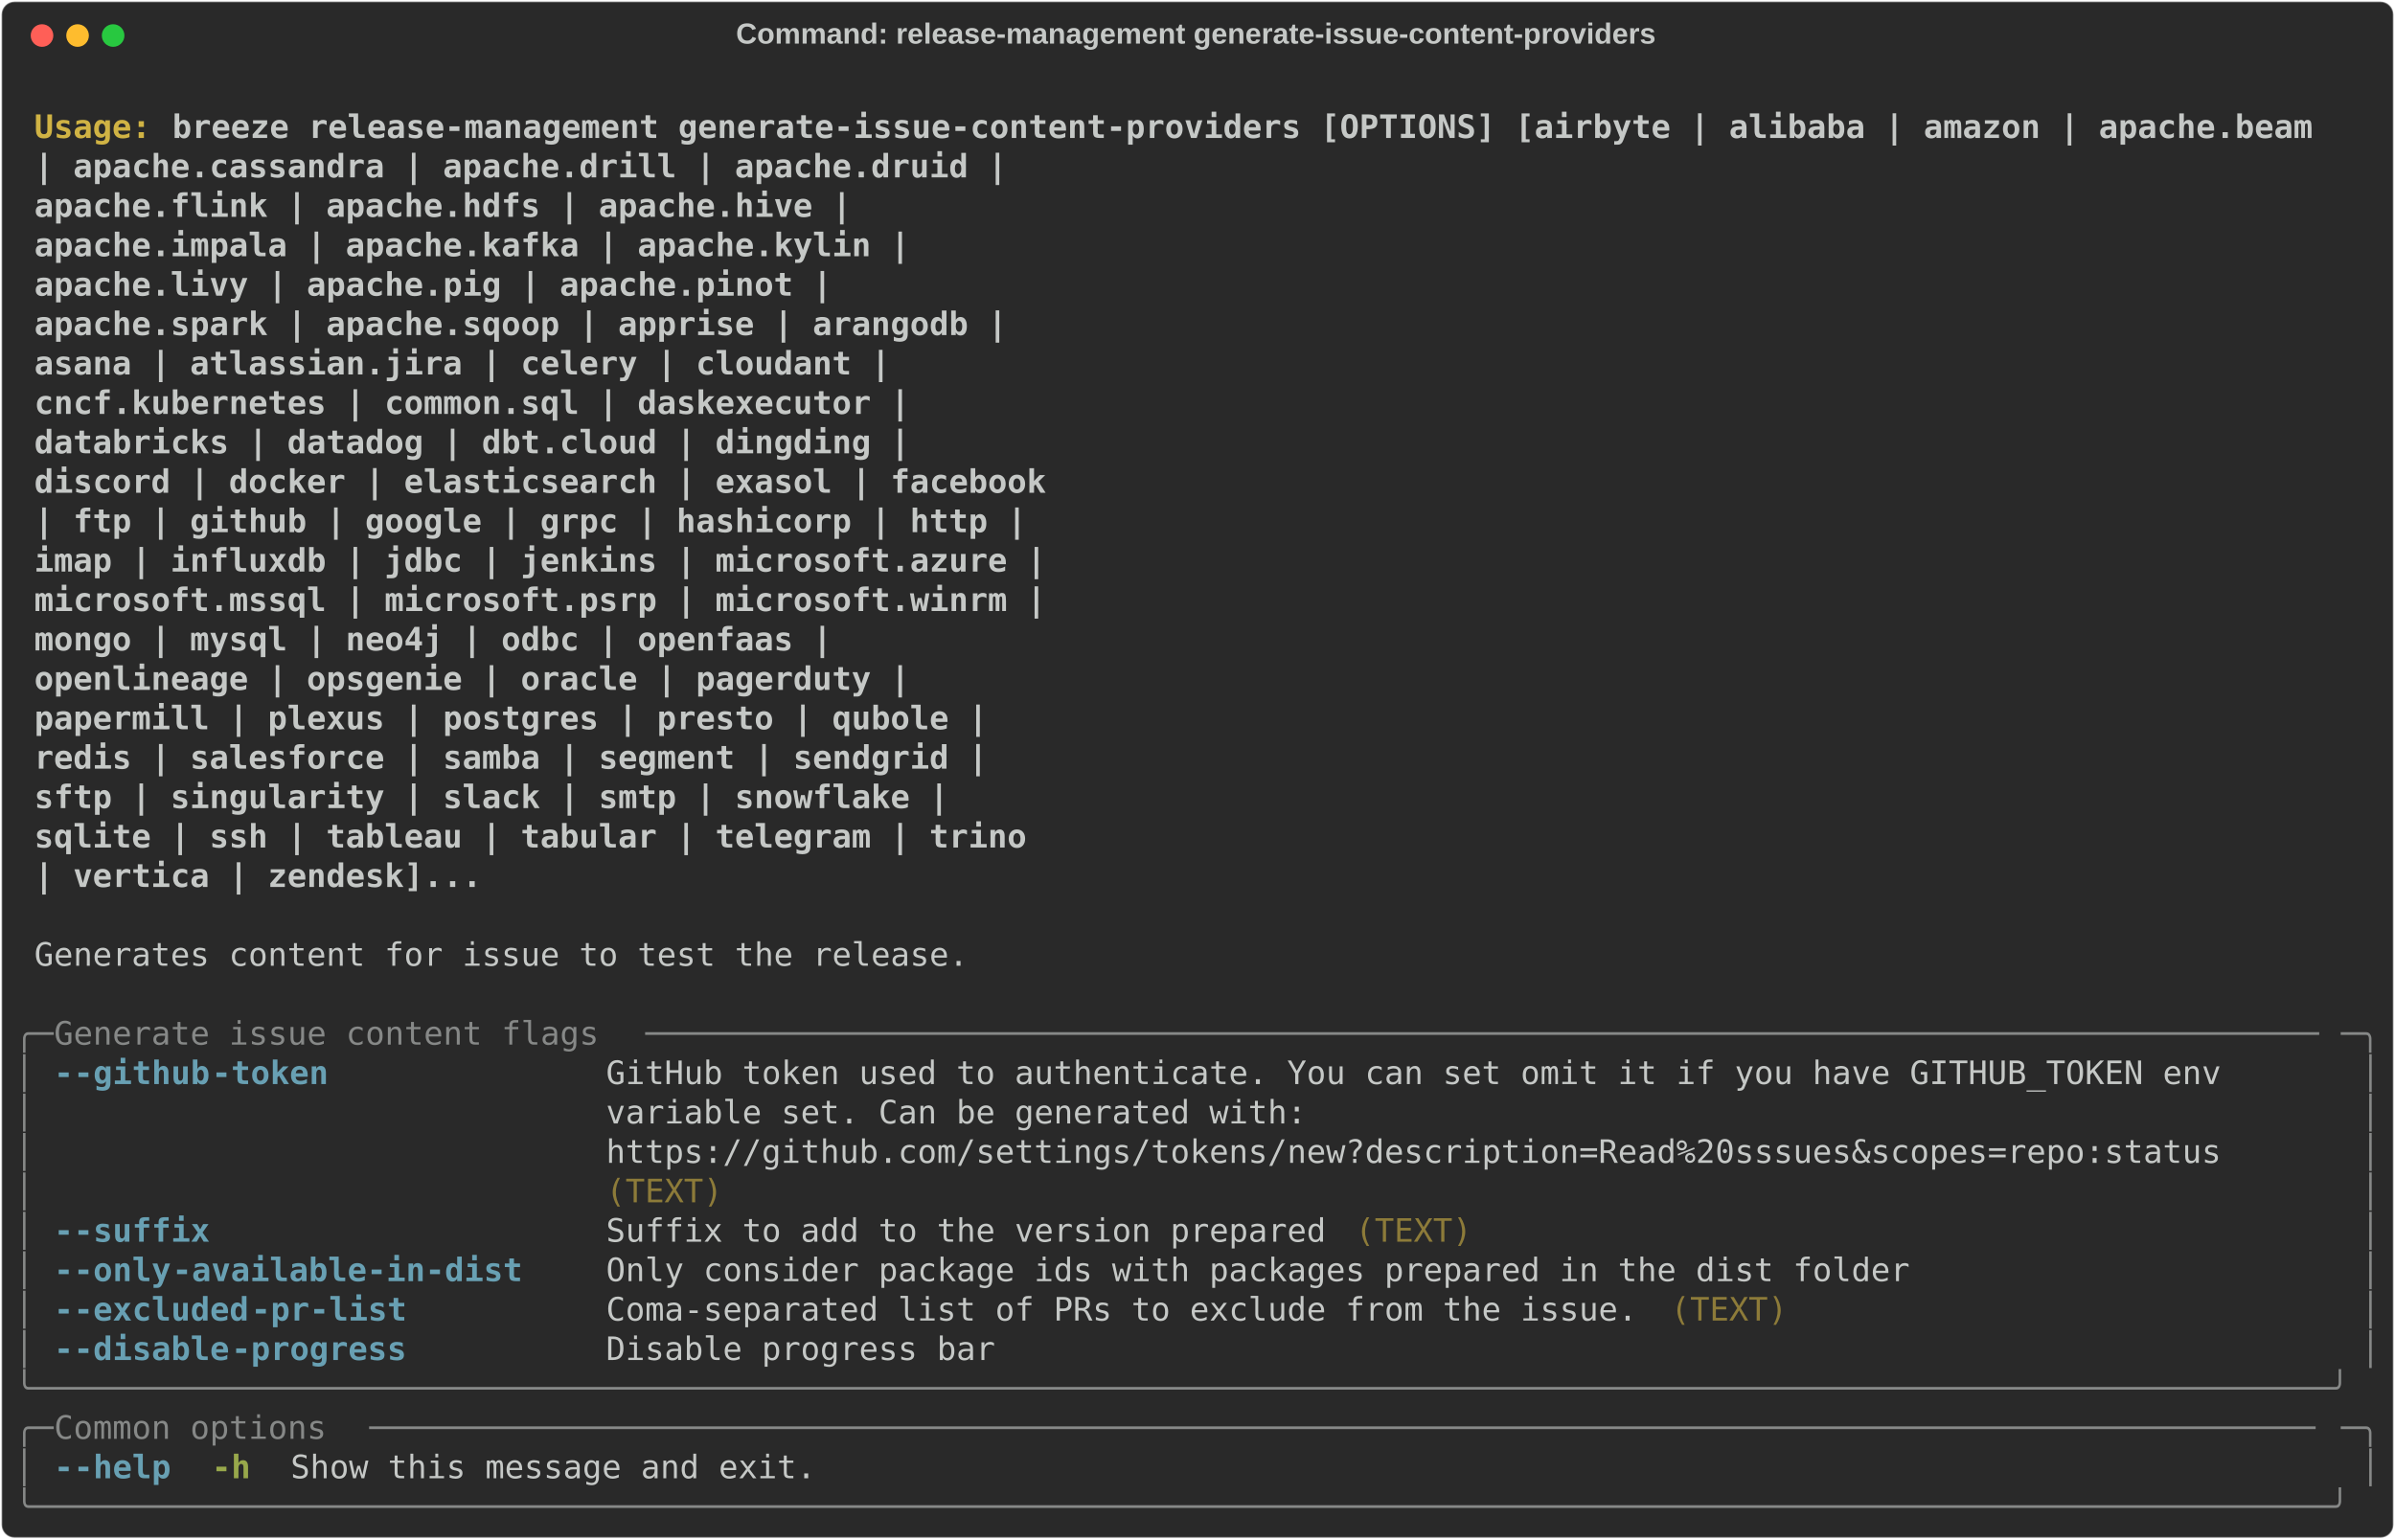
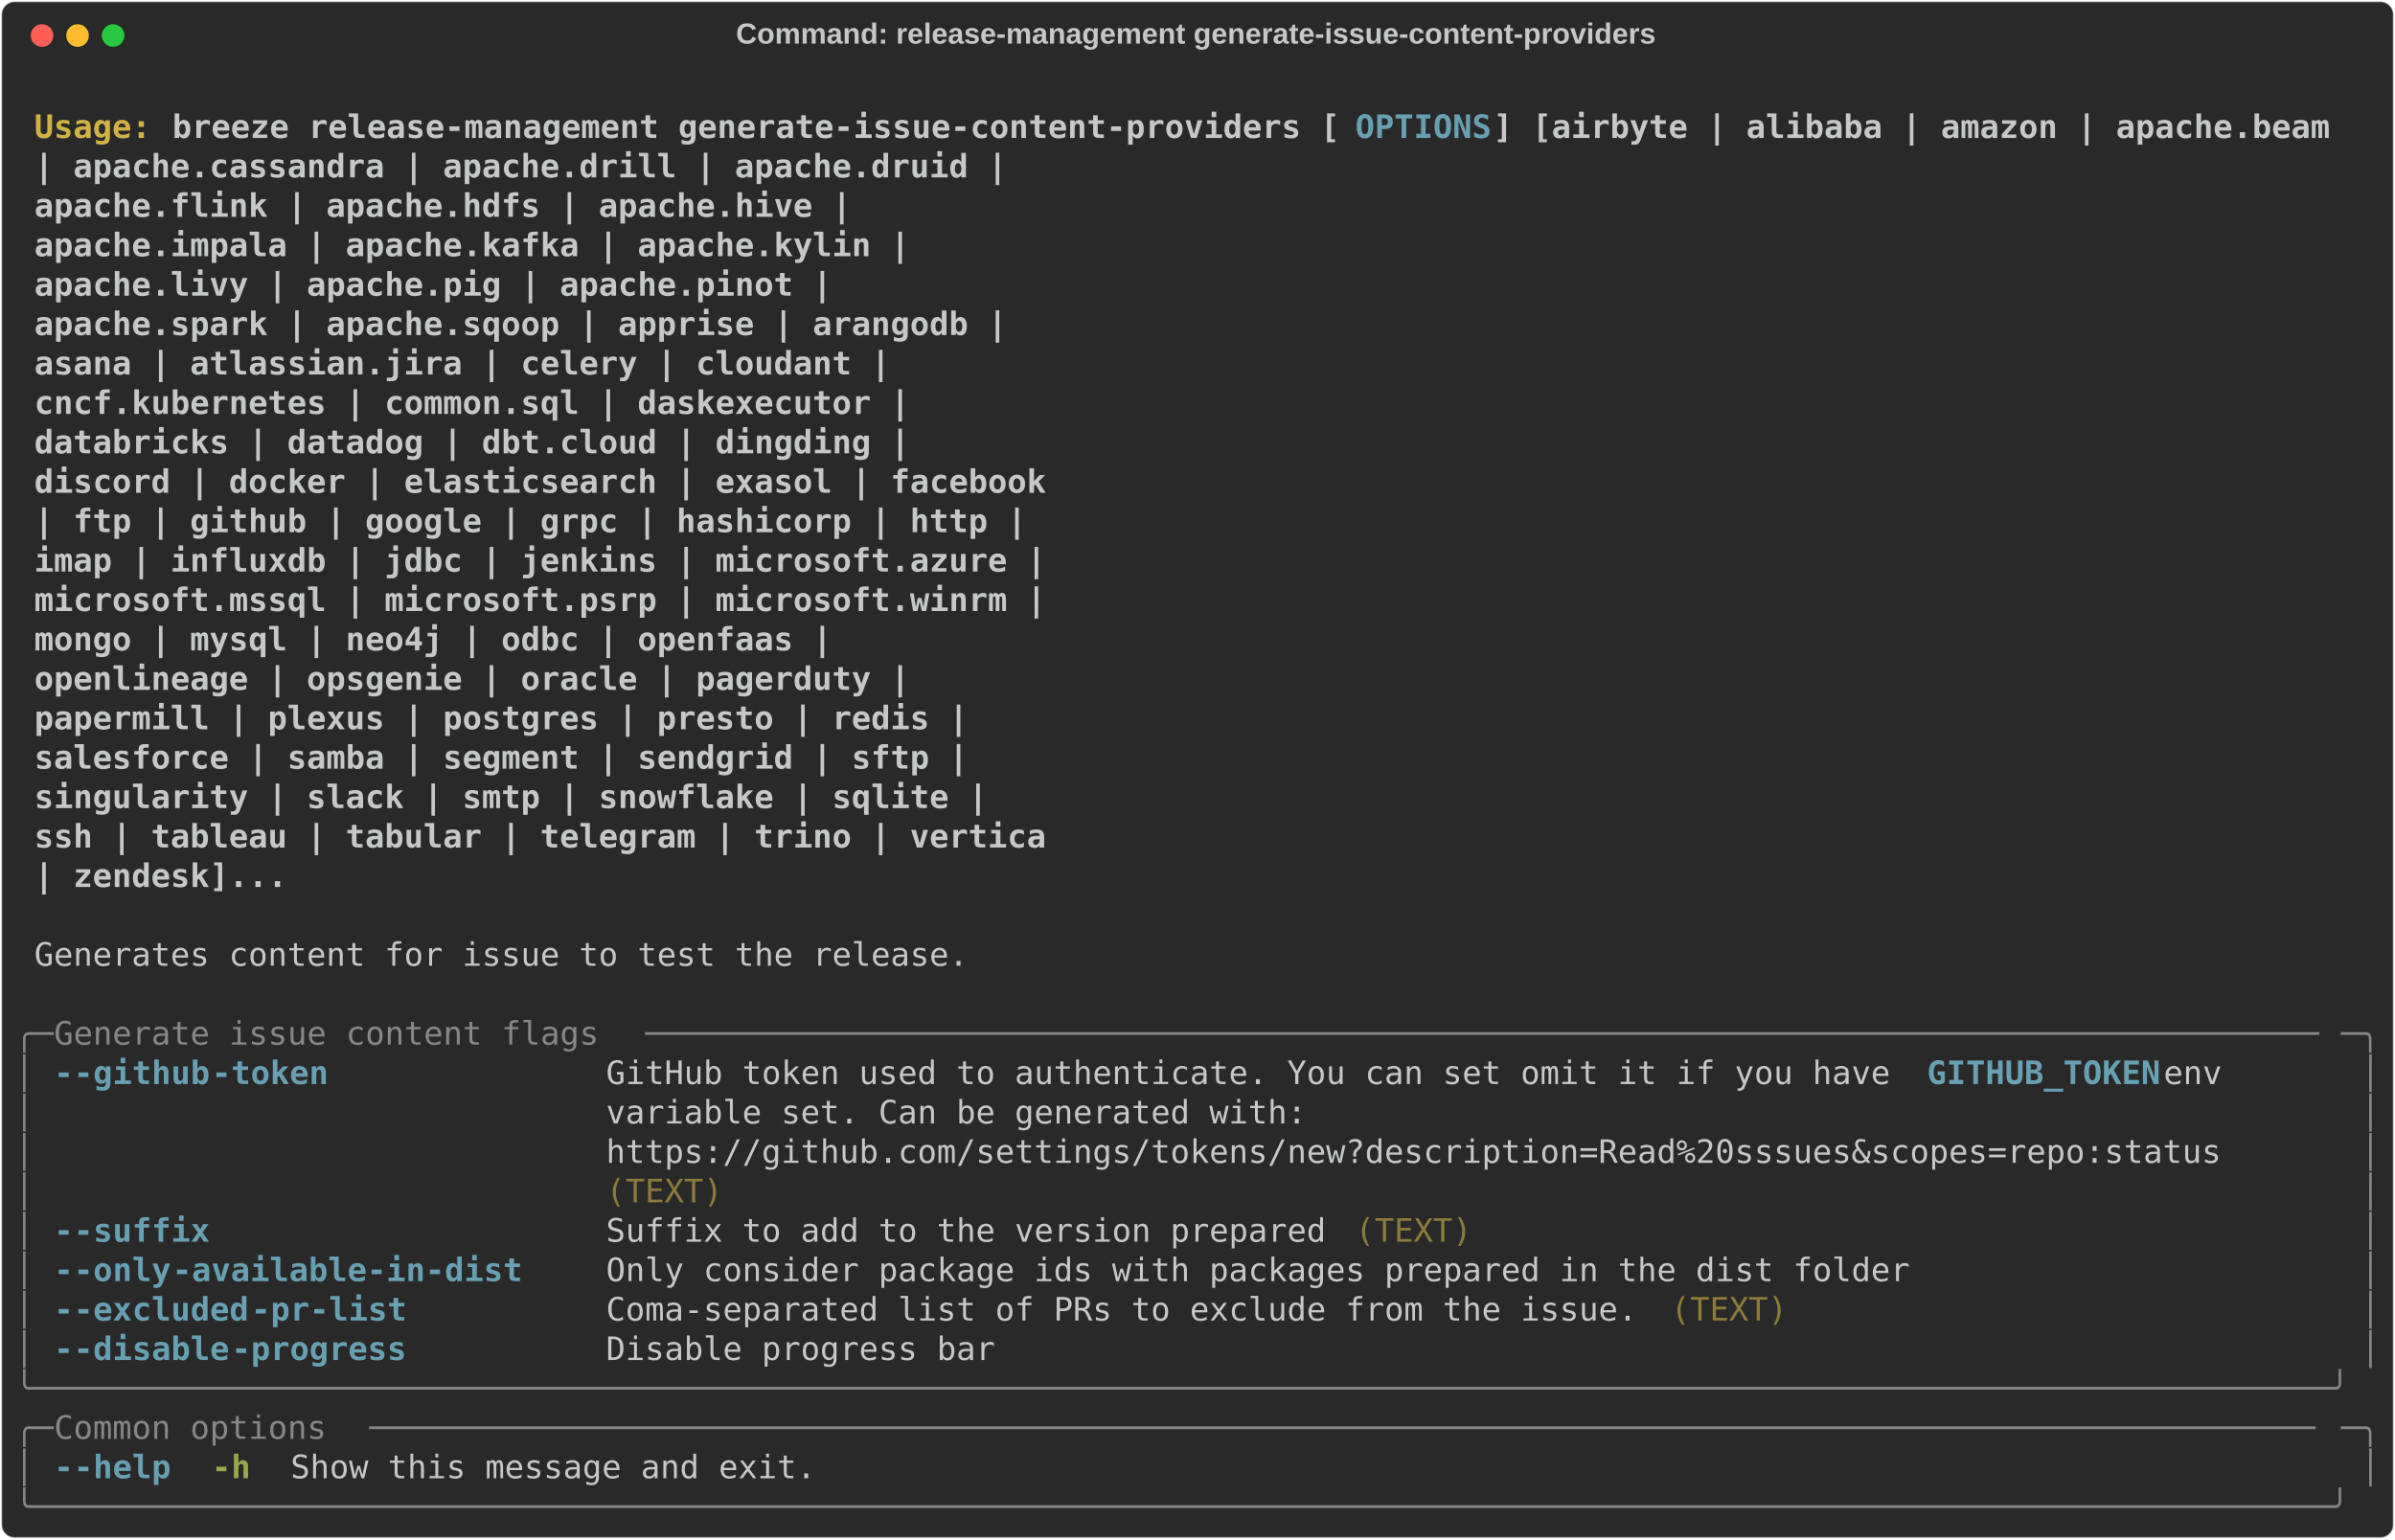
<svg xmlns="http://www.w3.org/2000/svg" class="rich-terminal" viewBox="0 0 1482 952.8">
  <style>

    @font-face {
        font-family: "Fira Code";
        src: local("FiraCode-Regular"),
                url("https://cdnjs.cloudflare.com/ajax/libs/firacode/6.2.0/woff2/FiraCode-Regular.woff2") format("woff2"),
                url("https://cdnjs.cloudflare.com/ajax/libs/firacode/6.2.0/woff/FiraCode-Regular.woff") format("woff");
        font-style: normal;
        font-weight: 400;
    }
    @font-face {
        font-family: "Fira Code";
        src: local("FiraCode-Bold"),
                url("https://cdnjs.cloudflare.com/ajax/libs/firacode/6.2.0/woff2/FiraCode-Bold.woff2") format("woff2"),
                url("https://cdnjs.cloudflare.com/ajax/libs/firacode/6.2.0/woff/FiraCode-Bold.woff") format("woff");
        font-style: bold;
        font-weight: 700;
    }

    .breeze-release-management-generate-issue-content-providers-matrix {
        font-family: Fira Code, monospace;
        font-size: 20px;
        line-height: 24.4px;
        font-variant-east-asian: full-width;
    }

    .breeze-release-management-generate-issue-content-providers-title {
        font-size: 18px;
        font-weight: bold;
        font-family: arial;
    }

    .breeze-release-management-generate-issue-content-providers-r1 { fill: #c5c8c6;font-weight: bold }
.breeze-release-management-generate-issue-content-providers-r2 { fill: #c5c8c6 }
.breeze-release-management-generate-issue-content-providers-r3 { fill: #d0b344;font-weight: bold }
- .breeze-release-management-generate-issue-content-providers-r4 { fill: #868887 }
- .breeze-release-management-generate-issue-content-providers-r5 { fill: #68a0b3;font-weight: bold }
+ .breeze-release-management-generate-issue-content-providers-r4 { fill: #68a0b3;font-weight: bold }
+ .breeze-release-management-generate-issue-content-providers-r5 { fill: #868887 }
.breeze-release-management-generate-issue-content-providers-r6 { fill: #8d7b39 }
.breeze-release-management-generate-issue-content-providers-r7 { fill: #98a84b;font-weight: bold }
    </style>
  <defs>
    <clipPath id="breeze-release-management-generate-issue-content-providers-clip-terminal">
      <rect x="0" y="0" width="1463.0" height="901.8" />
    </clipPath>
    <clipPath id="breeze-release-management-generate-issue-content-providers-line-0">
      <rect x="0" y="1.5" width="1464" height="24.65" />
    </clipPath>
    <clipPath id="breeze-release-management-generate-issue-content-providers-line-1">
      <rect x="0" y="25.9" width="1464" height="24.65" />
    </clipPath>
    <clipPath id="breeze-release-management-generate-issue-content-providers-line-2">
      <rect x="0" y="50.3" width="1464" height="24.65" />
    </clipPath>
    <clipPath id="breeze-release-management-generate-issue-content-providers-line-3">
      <rect x="0" y="74.7" width="1464" height="24.65" />
    </clipPath>
    <clipPath id="breeze-release-management-generate-issue-content-providers-line-4">
      <rect x="0" y="99.1" width="1464" height="24.65" />
    </clipPath>
    <clipPath id="breeze-release-management-generate-issue-content-providers-line-5">
      <rect x="0" y="123.5" width="1464" height="24.65" />
    </clipPath>
    <clipPath id="breeze-release-management-generate-issue-content-providers-line-6">
      <rect x="0" y="147.9" width="1464" height="24.65" />
    </clipPath>
    <clipPath id="breeze-release-management-generate-issue-content-providers-line-7">
      <rect x="0" y="172.3" width="1464" height="24.65" />
    </clipPath>
    <clipPath id="breeze-release-management-generate-issue-content-providers-line-8">
      <rect x="0" y="196.7" width="1464" height="24.65" />
    </clipPath>
    <clipPath id="breeze-release-management-generate-issue-content-providers-line-9">
      <rect x="0" y="221.1" width="1464" height="24.65" />
    </clipPath>
    <clipPath id="breeze-release-management-generate-issue-content-providers-line-10">
      <rect x="0" y="245.5" width="1464" height="24.65" />
    </clipPath>
    <clipPath id="breeze-release-management-generate-issue-content-providers-line-11">
      <rect x="0" y="269.9" width="1464" height="24.65" />
    </clipPath>
    <clipPath id="breeze-release-management-generate-issue-content-providers-line-12">
      <rect x="0" y="294.3" width="1464" height="24.65" />
    </clipPath>
    <clipPath id="breeze-release-management-generate-issue-content-providers-line-13">
      <rect x="0" y="318.7" width="1464" height="24.65" />
    </clipPath>
    <clipPath id="breeze-release-management-generate-issue-content-providers-line-14">
      <rect x="0" y="343.1" width="1464" height="24.65" />
    </clipPath>
    <clipPath id="breeze-release-management-generate-issue-content-providers-line-15">
      <rect x="0" y="367.5" width="1464" height="24.65" />
    </clipPath>
    <clipPath id="breeze-release-management-generate-issue-content-providers-line-16">
      <rect x="0" y="391.9" width="1464" height="24.65" />
    </clipPath>
    <clipPath id="breeze-release-management-generate-issue-content-providers-line-17">
      <rect x="0" y="416.3" width="1464" height="24.65" />
    </clipPath>
    <clipPath id="breeze-release-management-generate-issue-content-providers-line-18">
      <rect x="0" y="440.7" width="1464" height="24.65" />
    </clipPath>
    <clipPath id="breeze-release-management-generate-issue-content-providers-line-19">
      <rect x="0" y="465.1" width="1464" height="24.65" />
    </clipPath>
    <clipPath id="breeze-release-management-generate-issue-content-providers-line-20">
      <rect x="0" y="489.5" width="1464" height="24.65" />
    </clipPath>
    <clipPath id="breeze-release-management-generate-issue-content-providers-line-21">
      <rect x="0" y="513.9" width="1464" height="24.65" />
    </clipPath>
    <clipPath id="breeze-release-management-generate-issue-content-providers-line-22">
      <rect x="0" y="538.3" width="1464" height="24.65" />
    </clipPath>
    <clipPath id="breeze-release-management-generate-issue-content-providers-line-23">
      <rect x="0" y="562.7" width="1464" height="24.65" />
    </clipPath>
    <clipPath id="breeze-release-management-generate-issue-content-providers-line-24">
      <rect x="0" y="587.1" width="1464" height="24.65" />
    </clipPath>
    <clipPath id="breeze-release-management-generate-issue-content-providers-line-25">
      <rect x="0" y="611.5" width="1464" height="24.65" />
    </clipPath>
    <clipPath id="breeze-release-management-generate-issue-content-providers-line-26">
      <rect x="0" y="635.9" width="1464" height="24.65" />
    </clipPath>
    <clipPath id="breeze-release-management-generate-issue-content-providers-line-27">
      <rect x="0" y="660.3" width="1464" height="24.65" />
    </clipPath>
    <clipPath id="breeze-release-management-generate-issue-content-providers-line-28">
      <rect x="0" y="684.7" width="1464" height="24.65" />
    </clipPath>
    <clipPath id="breeze-release-management-generate-issue-content-providers-line-29">
      <rect x="0" y="709.1" width="1464" height="24.65" />
    </clipPath>
    <clipPath id="breeze-release-management-generate-issue-content-providers-line-30">
      <rect x="0" y="733.5" width="1464" height="24.65" />
    </clipPath>
    <clipPath id="breeze-release-management-generate-issue-content-providers-line-31">
      <rect x="0" y="757.9" width="1464" height="24.65" />
    </clipPath>
    <clipPath id="breeze-release-management-generate-issue-content-providers-line-32">
      <rect x="0" y="782.3" width="1464" height="24.65" />
    </clipPath>
    <clipPath id="breeze-release-management-generate-issue-content-providers-line-33">
      <rect x="0" y="806.7" width="1464" height="24.65" />
    </clipPath>
    <clipPath id="breeze-release-management-generate-issue-content-providers-line-34">
      <rect x="0" y="831.1" width="1464" height="24.65" />
    </clipPath>
    <clipPath id="breeze-release-management-generate-issue-content-providers-line-35">
      <rect x="0" y="855.5" width="1464" height="24.65" />
    </clipPath>
  </defs>
  <rect fill="#292929" stroke="rgba(255,255,255,0.35)" stroke-width="1" x="1" y="1" width="1480" height="950.8" rx="8" />
  <text class="breeze-release-management-generate-issue-content-providers-title" fill="#c5c8c6" text-anchor="middle" x="740" y="27">Command: release-management generate-issue-content-providers</text>
  <g transform="translate(26,22)">
    <circle cx="0" cy="0" r="7" fill="#ff5f57" />
    <circle cx="22" cy="0" r="7" fill="#febc2e" />
    <circle cx="44" cy="0" r="7" fill="#28c840" />
  </g>
  <g transform="translate(9, 41)" clip-path="url(#breeze-release-management-generate-issue-content-providers-clip-terminal)">
    <g class="breeze-release-management-generate-issue-content-providers-matrix">
      <text class="breeze-release-management-generate-issue-content-providers-r2" x="1464" y="20" textLength="12.2" clip-path="url(#breeze-release-management-generate-issue-content-providers-line-0)">
</text>
      <text class="breeze-release-management-generate-issue-content-providers-r3" x="12.2" y="44.4" textLength="85.4" clip-path="url(#breeze-release-management-generate-issue-content-providers-line-1)">Usage: </text>
-       <text class="breeze-release-management-generate-issue-content-providers-r1" x="97.6" y="44.4" textLength="1342" clip-path="url(#breeze-release-management-generate-issue-content-providers-line-1)">breeze release-management generate-issue-content-providers [OPTIONS] [airbyte | alibaba | amazon | apache.beam</text>
+       <text class="breeze-release-management-generate-issue-content-providers-r1" x="97.6" y="44.4" textLength="732" clip-path="url(#breeze-release-management-generate-issue-content-providers-line-1)">breeze release-management generate-issue-content-providers [</text>
+       <text class="breeze-release-management-generate-issue-content-providers-r4" x="829.6" y="44.4" textLength="85.4" clip-path="url(#breeze-release-management-generate-issue-content-providers-line-1)">OPTIONS</text>
+       <text class="breeze-release-management-generate-issue-content-providers-r1" x="915" y="44.4" textLength="524.6" clip-path="url(#breeze-release-management-generate-issue-content-providers-line-1)">] [airbyte | alibaba | amazon | apache.beam</text>
      <text class="breeze-release-management-generate-issue-content-providers-r2" x="1464" y="44.4" textLength="12.2" clip-path="url(#breeze-release-management-generate-issue-content-providers-line-1)">
</text>
      <text class="breeze-release-management-generate-issue-content-providers-r1" x="12.2" y="68.8" textLength="1415.2" clip-path="url(#breeze-release-management-generate-issue-content-providers-line-2)">                                                                  | apache.cassandra | apache.drill | apache.druid |</text>
      <text class="breeze-release-management-generate-issue-content-providers-r2" x="1464" y="68.8" textLength="12.2" clip-path="url(#breeze-release-management-generate-issue-content-providers-line-2)">
</text>
      <text class="breeze-release-management-generate-issue-content-providers-r1" x="12.2" y="93.2" textLength="1317.6" clip-path="url(#breeze-release-management-generate-issue-content-providers-line-3)">                                                                  apache.flink | apache.hdfs | apache.hive |</text>
      <text class="breeze-release-management-generate-issue-content-providers-r2" x="1464" y="93.2" textLength="12.2" clip-path="url(#breeze-release-management-generate-issue-content-providers-line-3)">
</text>
      <text class="breeze-release-management-generate-issue-content-providers-r1" x="12.2" y="117.6" textLength="1354.2" clip-path="url(#breeze-release-management-generate-issue-content-providers-line-4)">                                                                  apache.impala | apache.kafka | apache.kylin |</text>
      <text class="breeze-release-management-generate-issue-content-providers-r2" x="1464" y="117.6" textLength="12.2" clip-path="url(#breeze-release-management-generate-issue-content-providers-line-4)">
</text>
      <text class="breeze-release-management-generate-issue-content-providers-r1" x="12.2" y="142" textLength="1305.4" clip-path="url(#breeze-release-management-generate-issue-content-providers-line-5)">                                                                  apache.livy | apache.pig | apache.pinot |</text>
      <text class="breeze-release-management-generate-issue-content-providers-r2" x="1464" y="142" textLength="12.2" clip-path="url(#breeze-release-management-generate-issue-content-providers-line-5)">
</text>
      <text class="breeze-release-management-generate-issue-content-providers-r1" x="12.2" y="166.4" textLength="1415.2" clip-path="url(#breeze-release-management-generate-issue-content-providers-line-6)">                                                                  apache.spark | apache.sqoop | apprise | arangodb |</text>
      <text class="breeze-release-management-generate-issue-content-providers-r2" x="1464" y="166.4" textLength="12.2" clip-path="url(#breeze-release-management-generate-issue-content-providers-line-6)">
</text>
      <text class="breeze-release-management-generate-issue-content-providers-r1" x="12.2" y="190.8" textLength="1342" clip-path="url(#breeze-release-management-generate-issue-content-providers-line-7)">                                                                  asana | atlassian.jira | celery | cloudant |</text>
      <text class="breeze-release-management-generate-issue-content-providers-r2" x="1464" y="190.8" textLength="12.2" clip-path="url(#breeze-release-management-generate-issue-content-providers-line-7)">
</text>
      <text class="breeze-release-management-generate-issue-content-providers-r1" x="12.2" y="215.2" textLength="1354.2" clip-path="url(#breeze-release-management-generate-issue-content-providers-line-8)">                                                                  cncf.kubernetes | common.sql | daskexecutor |</text>
      <text class="breeze-release-management-generate-issue-content-providers-r2" x="1464" y="215.2" textLength="12.2" clip-path="url(#breeze-release-management-generate-issue-content-providers-line-8)">
</text>
      <text class="breeze-release-management-generate-issue-content-providers-r1" x="12.2" y="239.6" textLength="1354.2" clip-path="url(#breeze-release-management-generate-issue-content-providers-line-9)">                                                                  databricks | datadog | dbt.cloud | dingding |</text>
      <text class="breeze-release-management-generate-issue-content-providers-r2" x="1464" y="239.6" textLength="12.2" clip-path="url(#breeze-release-management-generate-issue-content-providers-line-9)">
</text>
      <text class="breeze-release-management-generate-issue-content-providers-r1" x="12.2" y="264" textLength="1439.6" clip-path="url(#breeze-release-management-generate-issue-content-providers-line-10)">                                                                  discord | docker | elasticsearch | exasol | facebook</text>
      <text class="breeze-release-management-generate-issue-content-providers-r2" x="1464" y="264" textLength="12.2" clip-path="url(#breeze-release-management-generate-issue-content-providers-line-10)">
</text>
      <text class="breeze-release-management-generate-issue-content-providers-r1" x="12.2" y="288.4" textLength="1427.4" clip-path="url(#breeze-release-management-generate-issue-content-providers-line-11)">                                                                  | ftp | github | google | grpc | hashicorp | http |</text>
      <text class="breeze-release-management-generate-issue-content-providers-r2" x="1464" y="288.4" textLength="12.2" clip-path="url(#breeze-release-management-generate-issue-content-providers-line-11)">
</text>
      <text class="breeze-release-management-generate-issue-content-providers-r1" x="12.2" y="312.8" textLength="1439.6" clip-path="url(#breeze-release-management-generate-issue-content-providers-line-12)">                                                                  imap | influxdb | jdbc | jenkins | microsoft.azure |</text>
      <text class="breeze-release-management-generate-issue-content-providers-r2" x="1464" y="312.8" textLength="12.2" clip-path="url(#breeze-release-management-generate-issue-content-providers-line-12)">
</text>
      <text class="breeze-release-management-generate-issue-content-providers-r1" x="12.2" y="337.2" textLength="1439.6" clip-path="url(#breeze-release-management-generate-issue-content-providers-line-13)">                                                                  microsoft.mssql | microsoft.psrp | microsoft.winrm |</text>
      <text class="breeze-release-management-generate-issue-content-providers-r2" x="1464" y="337.2" textLength="12.2" clip-path="url(#breeze-release-management-generate-issue-content-providers-line-13)">
</text>
      <text class="breeze-release-management-generate-issue-content-providers-r1" x="12.2" y="361.6" textLength="1305.4" clip-path="url(#breeze-release-management-generate-issue-content-providers-line-14)">                                                                  mongo | mysql | neo4j | odbc | openfaas |</text>
      <text class="breeze-release-management-generate-issue-content-providers-r2" x="1464" y="361.6" textLength="12.2" clip-path="url(#breeze-release-management-generate-issue-content-providers-line-14)">
</text>
      <text class="breeze-release-management-generate-issue-content-providers-r1" x="12.2" y="386" textLength="1354.2" clip-path="url(#breeze-release-management-generate-issue-content-providers-line-15)">                                                                  openlineage | opsgenie | oracle | pagerduty |</text>
      <text class="breeze-release-management-generate-issue-content-providers-r2" x="1464" y="386" textLength="12.2" clip-path="url(#breeze-release-management-generate-issue-content-providers-line-15)">
</text>
-       <text class="breeze-release-management-generate-issue-content-providers-r1" x="12.2" y="410.4" textLength="1403" clip-path="url(#breeze-release-management-generate-issue-content-providers-line-16)">                                                                  papermill | plexus | postgres | presto | qubole |</text>
+       <text class="breeze-release-management-generate-issue-content-providers-r1" x="12.2" y="410.4" textLength="1390.8" clip-path="url(#breeze-release-management-generate-issue-content-providers-line-16)">                                                                  papermill | plexus | postgres | presto | redis |</text>
      <text class="breeze-release-management-generate-issue-content-providers-r2" x="1464" y="410.4" textLength="12.2" clip-path="url(#breeze-release-management-generate-issue-content-providers-line-16)">
</text>
-       <text class="breeze-release-management-generate-issue-content-providers-r1" x="12.2" y="434.8" textLength="1403" clip-path="url(#breeze-release-management-generate-issue-content-providers-line-17)">                                                                  redis | salesforce | samba | segment | sendgrid |</text>
+       <text class="breeze-release-management-generate-issue-content-providers-r1" x="12.2" y="434.8" textLength="1390.8" clip-path="url(#breeze-release-management-generate-issue-content-providers-line-17)">                                                                  salesforce | samba | segment | sendgrid | sftp |</text>
      <text class="breeze-release-management-generate-issue-content-providers-r2" x="1464" y="434.8" textLength="12.2" clip-path="url(#breeze-release-management-generate-issue-content-providers-line-17)">
</text>
-       <text class="breeze-release-management-generate-issue-content-providers-r1" x="12.2" y="459.2" textLength="1378.6" clip-path="url(#breeze-release-management-generate-issue-content-providers-line-18)">                                                                  sftp | singularity | slack | smtp | snowflake |</text>
+       <text class="breeze-release-management-generate-issue-content-providers-r1" x="12.2" y="459.2" textLength="1403" clip-path="url(#breeze-release-management-generate-issue-content-providers-line-18)">                                                                  singularity | slack | smtp | snowflake | sqlite |</text>
      <text class="breeze-release-management-generate-issue-content-providers-r2" x="1464" y="459.2" textLength="12.2" clip-path="url(#breeze-release-management-generate-issue-content-providers-line-18)">
</text>
-       <text class="breeze-release-management-generate-issue-content-providers-r1" x="12.2" y="483.6" textLength="1427.4" clip-path="url(#breeze-release-management-generate-issue-content-providers-line-19)">                                                                  sqlite | ssh | tableau | tabular | telegram | trino</text>
+       <text class="breeze-release-management-generate-issue-content-providers-r1" x="12.2" y="483.6" textLength="1439.6" clip-path="url(#breeze-release-management-generate-issue-content-providers-line-19)">                                                                  ssh | tableau | tabular | telegram | trino | vertica</text>
      <text class="breeze-release-management-generate-issue-content-providers-r2" x="1464" y="483.6" textLength="12.2" clip-path="url(#breeze-release-management-generate-issue-content-providers-line-19)">
</text>
-       <text class="breeze-release-management-generate-issue-content-providers-r1" x="12.2" y="508" textLength="1085.8" clip-path="url(#breeze-release-management-generate-issue-content-providers-line-20)">                                                                  | vertica | zendesk]...</text>
+       <text class="breeze-release-management-generate-issue-content-providers-r1" x="12.2" y="508" textLength="963.8" clip-path="url(#breeze-release-management-generate-issue-content-providers-line-20)">                                                                  | zendesk]...</text>
      <text class="breeze-release-management-generate-issue-content-providers-r2" x="1464" y="508" textLength="12.2" clip-path="url(#breeze-release-management-generate-issue-content-providers-line-20)">
</text>
      <text class="breeze-release-management-generate-issue-content-providers-r2" x="1464" y="532.4" textLength="12.2" clip-path="url(#breeze-release-management-generate-issue-content-providers-line-21)">
</text>
      <text class="breeze-release-management-generate-issue-content-providers-r2" x="12.2" y="556.8" textLength="585.6" clip-path="url(#breeze-release-management-generate-issue-content-providers-line-22)">Generates content for issue to test the release.</text>
      <text class="breeze-release-management-generate-issue-content-providers-r2" x="1464" y="556.8" textLength="12.2" clip-path="url(#breeze-release-management-generate-issue-content-providers-line-22)">
</text>
      <text class="breeze-release-management-generate-issue-content-providers-r2" x="1464" y="581.2" textLength="12.2" clip-path="url(#breeze-release-management-generate-issue-content-providers-line-23)">
</text>
-       <text class="breeze-release-management-generate-issue-content-providers-r4" x="0" y="605.6" textLength="24.4" clip-path="url(#breeze-release-management-generate-issue-content-providers-line-24)">╭─</text>
-       <text class="breeze-release-management-generate-issue-content-providers-r4" x="24.4" y="605.6" textLength="366" clip-path="url(#breeze-release-management-generate-issue-content-providers-line-24)"> Generate issue content flags </text>
-       <text class="breeze-release-management-generate-issue-content-providers-r4" x="390.4" y="605.6" textLength="1049.2" clip-path="url(#breeze-release-management-generate-issue-content-providers-line-24)">──────────────────────────────────────────────────────────────────────────────────────</text>
-       <text class="breeze-release-management-generate-issue-content-providers-r4" x="1439.6" y="605.6" textLength="24.4" clip-path="url(#breeze-release-management-generate-issue-content-providers-line-24)">─╮</text>
+       <text class="breeze-release-management-generate-issue-content-providers-r5" x="0" y="605.6" textLength="24.4" clip-path="url(#breeze-release-management-generate-issue-content-providers-line-24)">╭─</text>
+       <text class="breeze-release-management-generate-issue-content-providers-r5" x="24.4" y="605.6" textLength="366" clip-path="url(#breeze-release-management-generate-issue-content-providers-line-24)"> Generate issue content flags </text>
+       <text class="breeze-release-management-generate-issue-content-providers-r5" x="390.4" y="605.6" textLength="1049.2" clip-path="url(#breeze-release-management-generate-issue-content-providers-line-24)">──────────────────────────────────────────────────────────────────────────────────────</text>
+       <text class="breeze-release-management-generate-issue-content-providers-r5" x="1439.6" y="605.6" textLength="24.4" clip-path="url(#breeze-release-management-generate-issue-content-providers-line-24)">─╮</text>
      <text class="breeze-release-management-generate-issue-content-providers-r2" x="1464" y="605.6" textLength="12.2" clip-path="url(#breeze-release-management-generate-issue-content-providers-line-24)">
</text>
-       <text class="breeze-release-management-generate-issue-content-providers-r4" x="0" y="630" textLength="12.2" clip-path="url(#breeze-release-management-generate-issue-content-providers-line-25)">│</text>
-       <text class="breeze-release-management-generate-issue-content-providers-r5" x="24.4" y="630" textLength="12.2" clip-path="url(#breeze-release-management-generate-issue-content-providers-line-25)">-</text>
-       <text class="breeze-release-management-generate-issue-content-providers-r5" x="36.6" y="630" textLength="85.4" clip-path="url(#breeze-release-management-generate-issue-content-providers-line-25)">-github</text>
-       <text class="breeze-release-management-generate-issue-content-providers-r5" x="122" y="630" textLength="73.2" clip-path="url(#breeze-release-management-generate-issue-content-providers-line-25)">-token</text>
-       <text class="breeze-release-management-generate-issue-content-providers-r2" x="366" y="630" textLength="1073.6" clip-path="url(#breeze-release-management-generate-issue-content-providers-line-25)">GitHub token used to authenticate. You can set omit it if you have GITHUB_TOKEN env     </text>
-       <text class="breeze-release-management-generate-issue-content-providers-r4" x="1451.8" y="630" textLength="12.2" clip-path="url(#breeze-release-management-generate-issue-content-providers-line-25)">│</text>
+       <text class="breeze-release-management-generate-issue-content-providers-r5" x="0" y="630" textLength="12.2" clip-path="url(#breeze-release-management-generate-issue-content-providers-line-25)">│</text>
+       <text class="breeze-release-management-generate-issue-content-providers-r4" x="24.4" y="630" textLength="12.2" clip-path="url(#breeze-release-management-generate-issue-content-providers-line-25)">-</text>
+       <text class="breeze-release-management-generate-issue-content-providers-r4" x="36.6" y="630" textLength="85.4" clip-path="url(#breeze-release-management-generate-issue-content-providers-line-25)">-github</text>
+       <text class="breeze-release-management-generate-issue-content-providers-r4" x="122" y="630" textLength="73.2" clip-path="url(#breeze-release-management-generate-issue-content-providers-line-25)">-token</text>
+       <text class="breeze-release-management-generate-issue-content-providers-r2" x="366" y="630" textLength="817.4" clip-path="url(#breeze-release-management-generate-issue-content-providers-line-25)">GitHub token used to authenticate. You can set omit it if you have </text>
+       <text class="breeze-release-management-generate-issue-content-providers-r4" x="1183.4" y="630" textLength="146.4" clip-path="url(#breeze-release-management-generate-issue-content-providers-line-25)">GITHUB_TOKEN</text>
+       <text class="breeze-release-management-generate-issue-content-providers-r2" x="1329.8" y="630" textLength="109.8" clip-path="url(#breeze-release-management-generate-issue-content-providers-line-25)"> env     </text>
+       <text class="breeze-release-management-generate-issue-content-providers-r5" x="1451.8" y="630" textLength="12.2" clip-path="url(#breeze-release-management-generate-issue-content-providers-line-25)">│</text>
      <text class="breeze-release-management-generate-issue-content-providers-r2" x="1464" y="630" textLength="12.2" clip-path="url(#breeze-release-management-generate-issue-content-providers-line-25)">
</text>
-       <text class="breeze-release-management-generate-issue-content-providers-r4" x="0" y="654.4" textLength="12.2" clip-path="url(#breeze-release-management-generate-issue-content-providers-line-26)">│</text>
+       <text class="breeze-release-management-generate-issue-content-providers-r5" x="0" y="654.4" textLength="12.2" clip-path="url(#breeze-release-management-generate-issue-content-providers-line-26)">│</text>
      <text class="breeze-release-management-generate-issue-content-providers-r2" x="366" y="654.4" textLength="1073.6" clip-path="url(#breeze-release-management-generate-issue-content-providers-line-26)">variable set. Can be generated with:                                                    </text>
-       <text class="breeze-release-management-generate-issue-content-providers-r4" x="1451.8" y="654.4" textLength="12.2" clip-path="url(#breeze-release-management-generate-issue-content-providers-line-26)">│</text>
+       <text class="breeze-release-management-generate-issue-content-providers-r5" x="1451.8" y="654.4" textLength="12.2" clip-path="url(#breeze-release-management-generate-issue-content-providers-line-26)">│</text>
      <text class="breeze-release-management-generate-issue-content-providers-r2" x="1464" y="654.4" textLength="12.2" clip-path="url(#breeze-release-management-generate-issue-content-providers-line-26)">
</text>
-       <text class="breeze-release-management-generate-issue-content-providers-r4" x="0" y="678.8" textLength="12.2" clip-path="url(#breeze-release-management-generate-issue-content-providers-line-27)">│</text>
+       <text class="breeze-release-management-generate-issue-content-providers-r5" x="0" y="678.8" textLength="12.2" clip-path="url(#breeze-release-management-generate-issue-content-providers-line-27)">│</text>
      <text class="breeze-release-management-generate-issue-content-providers-r2" x="366" y="678.8" textLength="1073.6" clip-path="url(#breeze-release-management-generate-issue-content-providers-line-27)">https://github.com/settings/tokens/new?description=Read%20sssues&amp;scopes=repo:status     </text>
-       <text class="breeze-release-management-generate-issue-content-providers-r4" x="1451.8" y="678.8" textLength="12.2" clip-path="url(#breeze-release-management-generate-issue-content-providers-line-27)">│</text>
+       <text class="breeze-release-management-generate-issue-content-providers-r5" x="1451.8" y="678.8" textLength="12.2" clip-path="url(#breeze-release-management-generate-issue-content-providers-line-27)">│</text>
      <text class="breeze-release-management-generate-issue-content-providers-r2" x="1464" y="678.8" textLength="12.2" clip-path="url(#breeze-release-management-generate-issue-content-providers-line-27)">
</text>
-       <text class="breeze-release-management-generate-issue-content-providers-r4" x="0" y="703.2" textLength="12.2" clip-path="url(#breeze-release-management-generate-issue-content-providers-line-28)">│</text>
+       <text class="breeze-release-management-generate-issue-content-providers-r5" x="0" y="703.2" textLength="12.2" clip-path="url(#breeze-release-management-generate-issue-content-providers-line-28)">│</text>
      <text class="breeze-release-management-generate-issue-content-providers-r6" x="366" y="703.2" textLength="1073.6" clip-path="url(#breeze-release-management-generate-issue-content-providers-line-28)">(TEXT)                                                                                  </text>
-       <text class="breeze-release-management-generate-issue-content-providers-r4" x="1451.8" y="703.2" textLength="12.2" clip-path="url(#breeze-release-management-generate-issue-content-providers-line-28)">│</text>
+       <text class="breeze-release-management-generate-issue-content-providers-r5" x="1451.8" y="703.2" textLength="12.2" clip-path="url(#breeze-release-management-generate-issue-content-providers-line-28)">│</text>
      <text class="breeze-release-management-generate-issue-content-providers-r2" x="1464" y="703.2" textLength="12.2" clip-path="url(#breeze-release-management-generate-issue-content-providers-line-28)">
</text>
-       <text class="breeze-release-management-generate-issue-content-providers-r4" x="0" y="727.6" textLength="12.2" clip-path="url(#breeze-release-management-generate-issue-content-providers-line-29)">│</text>
-       <text class="breeze-release-management-generate-issue-content-providers-r5" x="24.4" y="727.6" textLength="12.2" clip-path="url(#breeze-release-management-generate-issue-content-providers-line-29)">-</text>
-       <text class="breeze-release-management-generate-issue-content-providers-r5" x="36.6" y="727.6" textLength="85.4" clip-path="url(#breeze-release-management-generate-issue-content-providers-line-29)">-suffix</text>
+       <text class="breeze-release-management-generate-issue-content-providers-r5" x="0" y="727.6" textLength="12.2" clip-path="url(#breeze-release-management-generate-issue-content-providers-line-29)">│</text>
+       <text class="breeze-release-management-generate-issue-content-providers-r4" x="24.4" y="727.6" textLength="12.2" clip-path="url(#breeze-release-management-generate-issue-content-providers-line-29)">-</text>
+       <text class="breeze-release-management-generate-issue-content-providers-r4" x="36.6" y="727.6" textLength="85.4" clip-path="url(#breeze-release-management-generate-issue-content-providers-line-29)">-suffix</text>
      <text class="breeze-release-management-generate-issue-content-providers-r2" x="366" y="727.6" textLength="451.4" clip-path="url(#breeze-release-management-generate-issue-content-providers-line-29)">Suffix to add to the version prepared</text>
      <text class="breeze-release-management-generate-issue-content-providers-r6" x="829.6" y="727.6" textLength="73.2" clip-path="url(#breeze-release-management-generate-issue-content-providers-line-29)">(TEXT)</text>
-       <text class="breeze-release-management-generate-issue-content-providers-r4" x="1451.8" y="727.6" textLength="12.2" clip-path="url(#breeze-release-management-generate-issue-content-providers-line-29)">│</text>
+       <text class="breeze-release-management-generate-issue-content-providers-r5" x="1451.8" y="727.6" textLength="12.2" clip-path="url(#breeze-release-management-generate-issue-content-providers-line-29)">│</text>
      <text class="breeze-release-management-generate-issue-content-providers-r2" x="1464" y="727.6" textLength="12.2" clip-path="url(#breeze-release-management-generate-issue-content-providers-line-29)">
</text>
-       <text class="breeze-release-management-generate-issue-content-providers-r4" x="0" y="752" textLength="12.2" clip-path="url(#breeze-release-management-generate-issue-content-providers-line-30)">│</text>
-       <text class="breeze-release-management-generate-issue-content-providers-r5" x="24.4" y="752" textLength="12.2" clip-path="url(#breeze-release-management-generate-issue-content-providers-line-30)">-</text>
-       <text class="breeze-release-management-generate-issue-content-providers-r5" x="36.6" y="752" textLength="61" clip-path="url(#breeze-release-management-generate-issue-content-providers-line-30)">-only</text>
-       <text class="breeze-release-management-generate-issue-content-providers-r5" x="97.6" y="752" textLength="219.6" clip-path="url(#breeze-release-management-generate-issue-content-providers-line-30)">-available-in-dist</text>
+       <text class="breeze-release-management-generate-issue-content-providers-r5" x="0" y="752" textLength="12.2" clip-path="url(#breeze-release-management-generate-issue-content-providers-line-30)">│</text>
+       <text class="breeze-release-management-generate-issue-content-providers-r4" x="24.4" y="752" textLength="12.2" clip-path="url(#breeze-release-management-generate-issue-content-providers-line-30)">-</text>
+       <text class="breeze-release-management-generate-issue-content-providers-r4" x="36.6" y="752" textLength="61" clip-path="url(#breeze-release-management-generate-issue-content-providers-line-30)">-only</text>
+       <text class="breeze-release-management-generate-issue-content-providers-r4" x="97.6" y="752" textLength="219.6" clip-path="url(#breeze-release-management-generate-issue-content-providers-line-30)">-available-in-dist</text>
      <text class="breeze-release-management-generate-issue-content-providers-r2" x="366" y="752" textLength="817.4" clip-path="url(#breeze-release-management-generate-issue-content-providers-line-30)">Only consider package ids with packages prepared in the dist folder</text>
-       <text class="breeze-release-management-generate-issue-content-providers-r4" x="1451.8" y="752" textLength="12.2" clip-path="url(#breeze-release-management-generate-issue-content-providers-line-30)">│</text>
+       <text class="breeze-release-management-generate-issue-content-providers-r5" x="1451.8" y="752" textLength="12.2" clip-path="url(#breeze-release-management-generate-issue-content-providers-line-30)">│</text>
      <text class="breeze-release-management-generate-issue-content-providers-r2" x="1464" y="752" textLength="12.2" clip-path="url(#breeze-release-management-generate-issue-content-providers-line-30)">
</text>
-       <text class="breeze-release-management-generate-issue-content-providers-r4" x="0" y="776.4" textLength="12.2" clip-path="url(#breeze-release-management-generate-issue-content-providers-line-31)">│</text>
-       <text class="breeze-release-management-generate-issue-content-providers-r5" x="24.4" y="776.4" textLength="12.2" clip-path="url(#breeze-release-management-generate-issue-content-providers-line-31)">-</text>
-       <text class="breeze-release-management-generate-issue-content-providers-r5" x="36.6" y="776.4" textLength="109.8" clip-path="url(#breeze-release-management-generate-issue-content-providers-line-31)">-excluded</text>
-       <text class="breeze-release-management-generate-issue-content-providers-r5" x="146.4" y="776.4" textLength="97.6" clip-path="url(#breeze-release-management-generate-issue-content-providers-line-31)">-pr-list</text>
+       <text class="breeze-release-management-generate-issue-content-providers-r5" x="0" y="776.4" textLength="12.2" clip-path="url(#breeze-release-management-generate-issue-content-providers-line-31)">│</text>
+       <text class="breeze-release-management-generate-issue-content-providers-r4" x="24.4" y="776.4" textLength="12.2" clip-path="url(#breeze-release-management-generate-issue-content-providers-line-31)">-</text>
+       <text class="breeze-release-management-generate-issue-content-providers-r4" x="36.6" y="776.4" textLength="109.8" clip-path="url(#breeze-release-management-generate-issue-content-providers-line-31)">-excluded</text>
+       <text class="breeze-release-management-generate-issue-content-providers-r4" x="146.4" y="776.4" textLength="97.6" clip-path="url(#breeze-release-management-generate-issue-content-providers-line-31)">-pr-list</text>
      <text class="breeze-release-management-generate-issue-content-providers-r2" x="366" y="776.4" textLength="646.6" clip-path="url(#breeze-release-management-generate-issue-content-providers-line-31)">Coma-separated list of PRs to exclude from the issue.</text>
      <text class="breeze-release-management-generate-issue-content-providers-r6" x="1024.8" y="776.4" textLength="73.2" clip-path="url(#breeze-release-management-generate-issue-content-providers-line-31)">(TEXT)</text>
-       <text class="breeze-release-management-generate-issue-content-providers-r4" x="1451.8" y="776.4" textLength="12.2" clip-path="url(#breeze-release-management-generate-issue-content-providers-line-31)">│</text>
+       <text class="breeze-release-management-generate-issue-content-providers-r5" x="1451.8" y="776.4" textLength="12.2" clip-path="url(#breeze-release-management-generate-issue-content-providers-line-31)">│</text>
      <text class="breeze-release-management-generate-issue-content-providers-r2" x="1464" y="776.4" textLength="12.2" clip-path="url(#breeze-release-management-generate-issue-content-providers-line-31)">
</text>
-       <text class="breeze-release-management-generate-issue-content-providers-r4" x="0" y="800.8" textLength="12.2" clip-path="url(#breeze-release-management-generate-issue-content-providers-line-32)">│</text>
-       <text class="breeze-release-management-generate-issue-content-providers-r5" x="24.4" y="800.8" textLength="12.2" clip-path="url(#breeze-release-management-generate-issue-content-providers-line-32)">-</text>
-       <text class="breeze-release-management-generate-issue-content-providers-r5" x="36.6" y="800.8" textLength="97.6" clip-path="url(#breeze-release-management-generate-issue-content-providers-line-32)">-disable</text>
-       <text class="breeze-release-management-generate-issue-content-providers-r5" x="134.2" y="800.8" textLength="109.8" clip-path="url(#breeze-release-management-generate-issue-content-providers-line-32)">-progress</text>
+       <text class="breeze-release-management-generate-issue-content-providers-r5" x="0" y="800.8" textLength="12.2" clip-path="url(#breeze-release-management-generate-issue-content-providers-line-32)">│</text>
+       <text class="breeze-release-management-generate-issue-content-providers-r4" x="24.4" y="800.8" textLength="12.2" clip-path="url(#breeze-release-management-generate-issue-content-providers-line-32)">-</text>
+       <text class="breeze-release-management-generate-issue-content-providers-r4" x="36.6" y="800.8" textLength="97.6" clip-path="url(#breeze-release-management-generate-issue-content-providers-line-32)">-disable</text>
+       <text class="breeze-release-management-generate-issue-content-providers-r4" x="134.2" y="800.8" textLength="109.8" clip-path="url(#breeze-release-management-generate-issue-content-providers-line-32)">-progress</text>
      <text class="breeze-release-management-generate-issue-content-providers-r2" x="366" y="800.8" textLength="244" clip-path="url(#breeze-release-management-generate-issue-content-providers-line-32)">Disable progress bar</text>
-       <text class="breeze-release-management-generate-issue-content-providers-r4" x="1451.8" y="800.8" textLength="12.2" clip-path="url(#breeze-release-management-generate-issue-content-providers-line-32)">│</text>
+       <text class="breeze-release-management-generate-issue-content-providers-r5" x="1451.8" y="800.8" textLength="12.2" clip-path="url(#breeze-release-management-generate-issue-content-providers-line-32)">│</text>
      <text class="breeze-release-management-generate-issue-content-providers-r2" x="1464" y="800.8" textLength="12.2" clip-path="url(#breeze-release-management-generate-issue-content-providers-line-32)">
</text>
-       <text class="breeze-release-management-generate-issue-content-providers-r4" x="0" y="825.2" textLength="1464" clip-path="url(#breeze-release-management-generate-issue-content-providers-line-33)">╰──────────────────────────────────────────────────────────────────────────────────────────────────────────────────────╯</text>
+       <text class="breeze-release-management-generate-issue-content-providers-r5" x="0" y="825.2" textLength="1464" clip-path="url(#breeze-release-management-generate-issue-content-providers-line-33)">╰──────────────────────────────────────────────────────────────────────────────────────────────────────────────────────╯</text>
      <text class="breeze-release-management-generate-issue-content-providers-r2" x="1464" y="825.2" textLength="12.2" clip-path="url(#breeze-release-management-generate-issue-content-providers-line-33)">
</text>
-       <text class="breeze-release-management-generate-issue-content-providers-r4" x="0" y="849.6" textLength="24.4" clip-path="url(#breeze-release-management-generate-issue-content-providers-line-34)">╭─</text>
-       <text class="breeze-release-management-generate-issue-content-providers-r4" x="24.4" y="849.6" textLength="195.2" clip-path="url(#breeze-release-management-generate-issue-content-providers-line-34)"> Common options </text>
-       <text class="breeze-release-management-generate-issue-content-providers-r4" x="219.6" y="849.6" textLength="1220" clip-path="url(#breeze-release-management-generate-issue-content-providers-line-34)">────────────────────────────────────────────────────────────────────────────────────────────────────</text>
-       <text class="breeze-release-management-generate-issue-content-providers-r4" x="1439.6" y="849.6" textLength="24.4" clip-path="url(#breeze-release-management-generate-issue-content-providers-line-34)">─╮</text>
+       <text class="breeze-release-management-generate-issue-content-providers-r5" x="0" y="849.6" textLength="24.4" clip-path="url(#breeze-release-management-generate-issue-content-providers-line-34)">╭─</text>
+       <text class="breeze-release-management-generate-issue-content-providers-r5" x="24.4" y="849.6" textLength="195.2" clip-path="url(#breeze-release-management-generate-issue-content-providers-line-34)"> Common options </text>
+       <text class="breeze-release-management-generate-issue-content-providers-r5" x="219.6" y="849.6" textLength="1220" clip-path="url(#breeze-release-management-generate-issue-content-providers-line-34)">────────────────────────────────────────────────────────────────────────────────────────────────────</text>
+       <text class="breeze-release-management-generate-issue-content-providers-r5" x="1439.6" y="849.6" textLength="24.4" clip-path="url(#breeze-release-management-generate-issue-content-providers-line-34)">─╮</text>
      <text class="breeze-release-management-generate-issue-content-providers-r2" x="1464" y="849.6" textLength="12.2" clip-path="url(#breeze-release-management-generate-issue-content-providers-line-34)">
</text>
-       <text class="breeze-release-management-generate-issue-content-providers-r4" x="0" y="874" textLength="12.2" clip-path="url(#breeze-release-management-generate-issue-content-providers-line-35)">│</text>
-       <text class="breeze-release-management-generate-issue-content-providers-r5" x="24.4" y="874" textLength="12.2" clip-path="url(#breeze-release-management-generate-issue-content-providers-line-35)">-</text>
-       <text class="breeze-release-management-generate-issue-content-providers-r5" x="36.6" y="874" textLength="61" clip-path="url(#breeze-release-management-generate-issue-content-providers-line-35)">-help</text>
+       <text class="breeze-release-management-generate-issue-content-providers-r5" x="0" y="874" textLength="12.2" clip-path="url(#breeze-release-management-generate-issue-content-providers-line-35)">│</text>
+       <text class="breeze-release-management-generate-issue-content-providers-r4" x="24.4" y="874" textLength="12.2" clip-path="url(#breeze-release-management-generate-issue-content-providers-line-35)">-</text>
+       <text class="breeze-release-management-generate-issue-content-providers-r4" x="36.6" y="874" textLength="61" clip-path="url(#breeze-release-management-generate-issue-content-providers-line-35)">-help</text>
      <text class="breeze-release-management-generate-issue-content-providers-r7" x="122" y="874" textLength="24.4" clip-path="url(#breeze-release-management-generate-issue-content-providers-line-35)">-h</text>
      <text class="breeze-release-management-generate-issue-content-providers-r2" x="170.8" y="874" textLength="329.4" clip-path="url(#breeze-release-management-generate-issue-content-providers-line-35)">Show this message and exit.</text>
-       <text class="breeze-release-management-generate-issue-content-providers-r4" x="1451.8" y="874" textLength="12.2" clip-path="url(#breeze-release-management-generate-issue-content-providers-line-35)">│</text>
+       <text class="breeze-release-management-generate-issue-content-providers-r5" x="1451.8" y="874" textLength="12.2" clip-path="url(#breeze-release-management-generate-issue-content-providers-line-35)">│</text>
      <text class="breeze-release-management-generate-issue-content-providers-r2" x="1464" y="874" textLength="12.2" clip-path="url(#breeze-release-management-generate-issue-content-providers-line-35)">
</text>
-       <text class="breeze-release-management-generate-issue-content-providers-r4" x="0" y="898.4" textLength="1464" clip-path="url(#breeze-release-management-generate-issue-content-providers-line-36)">╰──────────────────────────────────────────────────────────────────────────────────────────────────────────────────────╯</text>
+       <text class="breeze-release-management-generate-issue-content-providers-r5" x="0" y="898.4" textLength="1464" clip-path="url(#breeze-release-management-generate-issue-content-providers-line-36)">╰──────────────────────────────────────────────────────────────────────────────────────────────────────────────────────╯</text>
      <text class="breeze-release-management-generate-issue-content-providers-r2" x="1464" y="898.4" textLength="12.2" clip-path="url(#breeze-release-management-generate-issue-content-providers-line-36)">
</text>
    </g>
  </g>
</svg>
